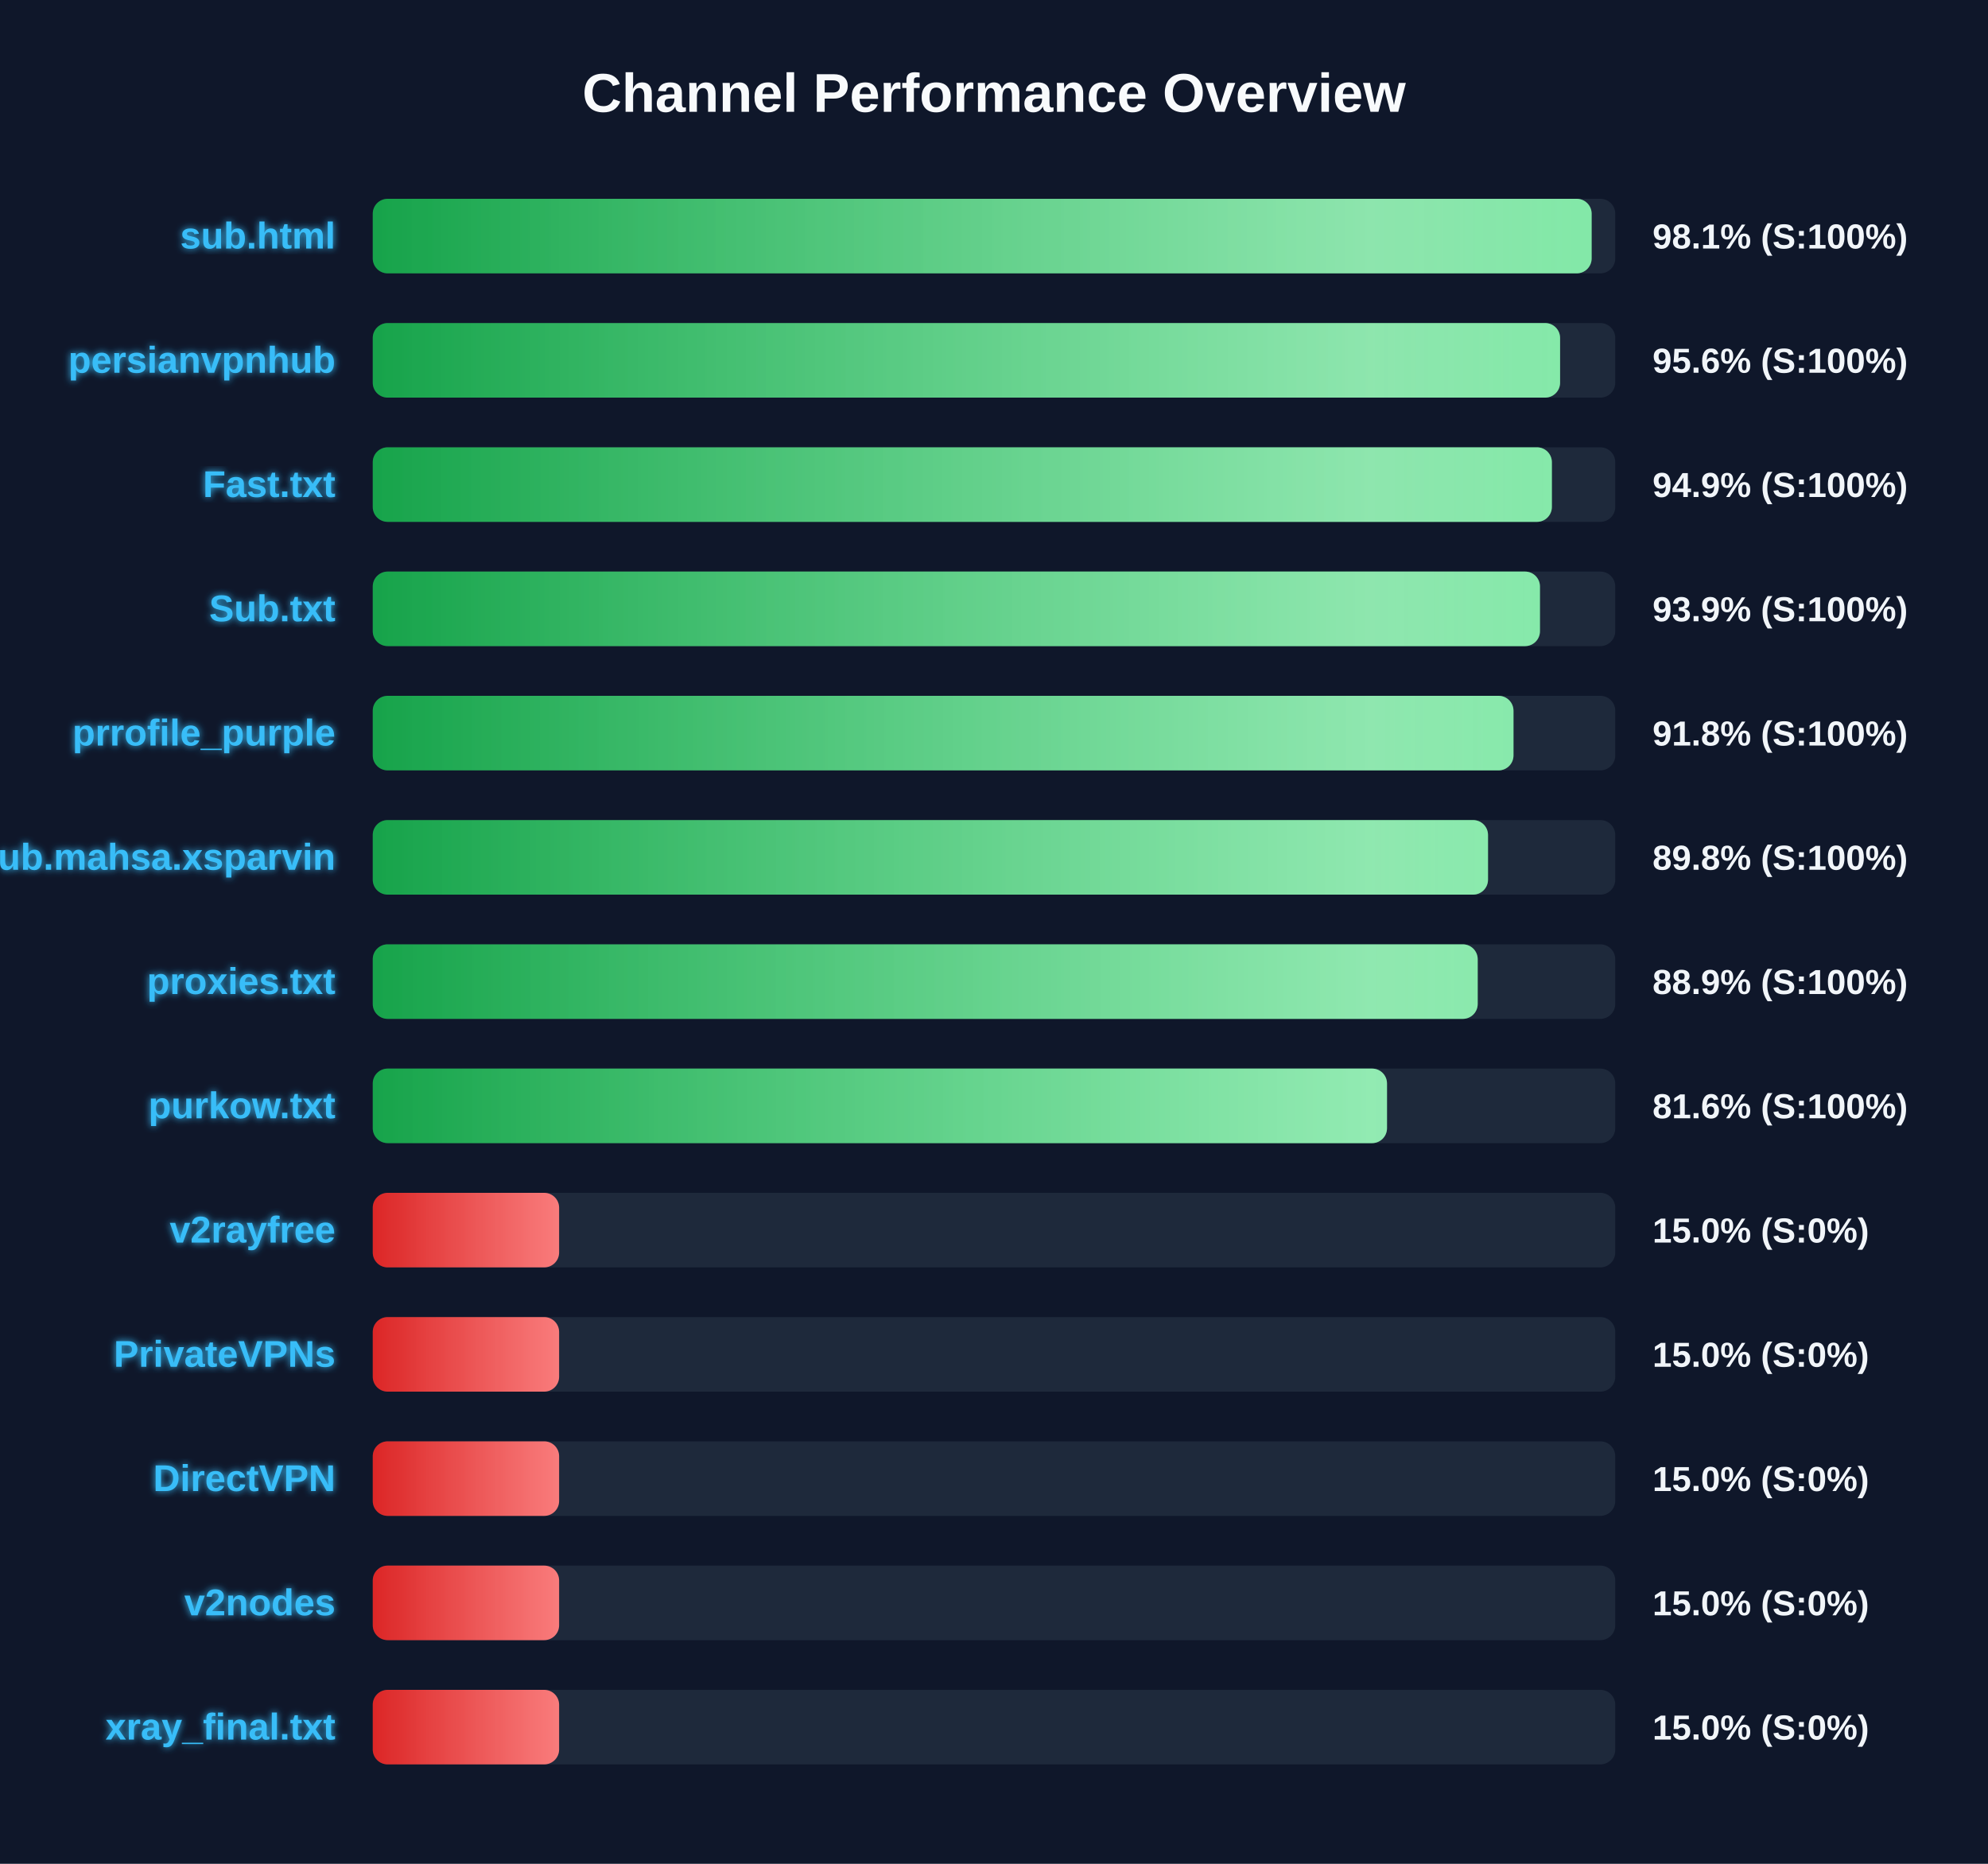
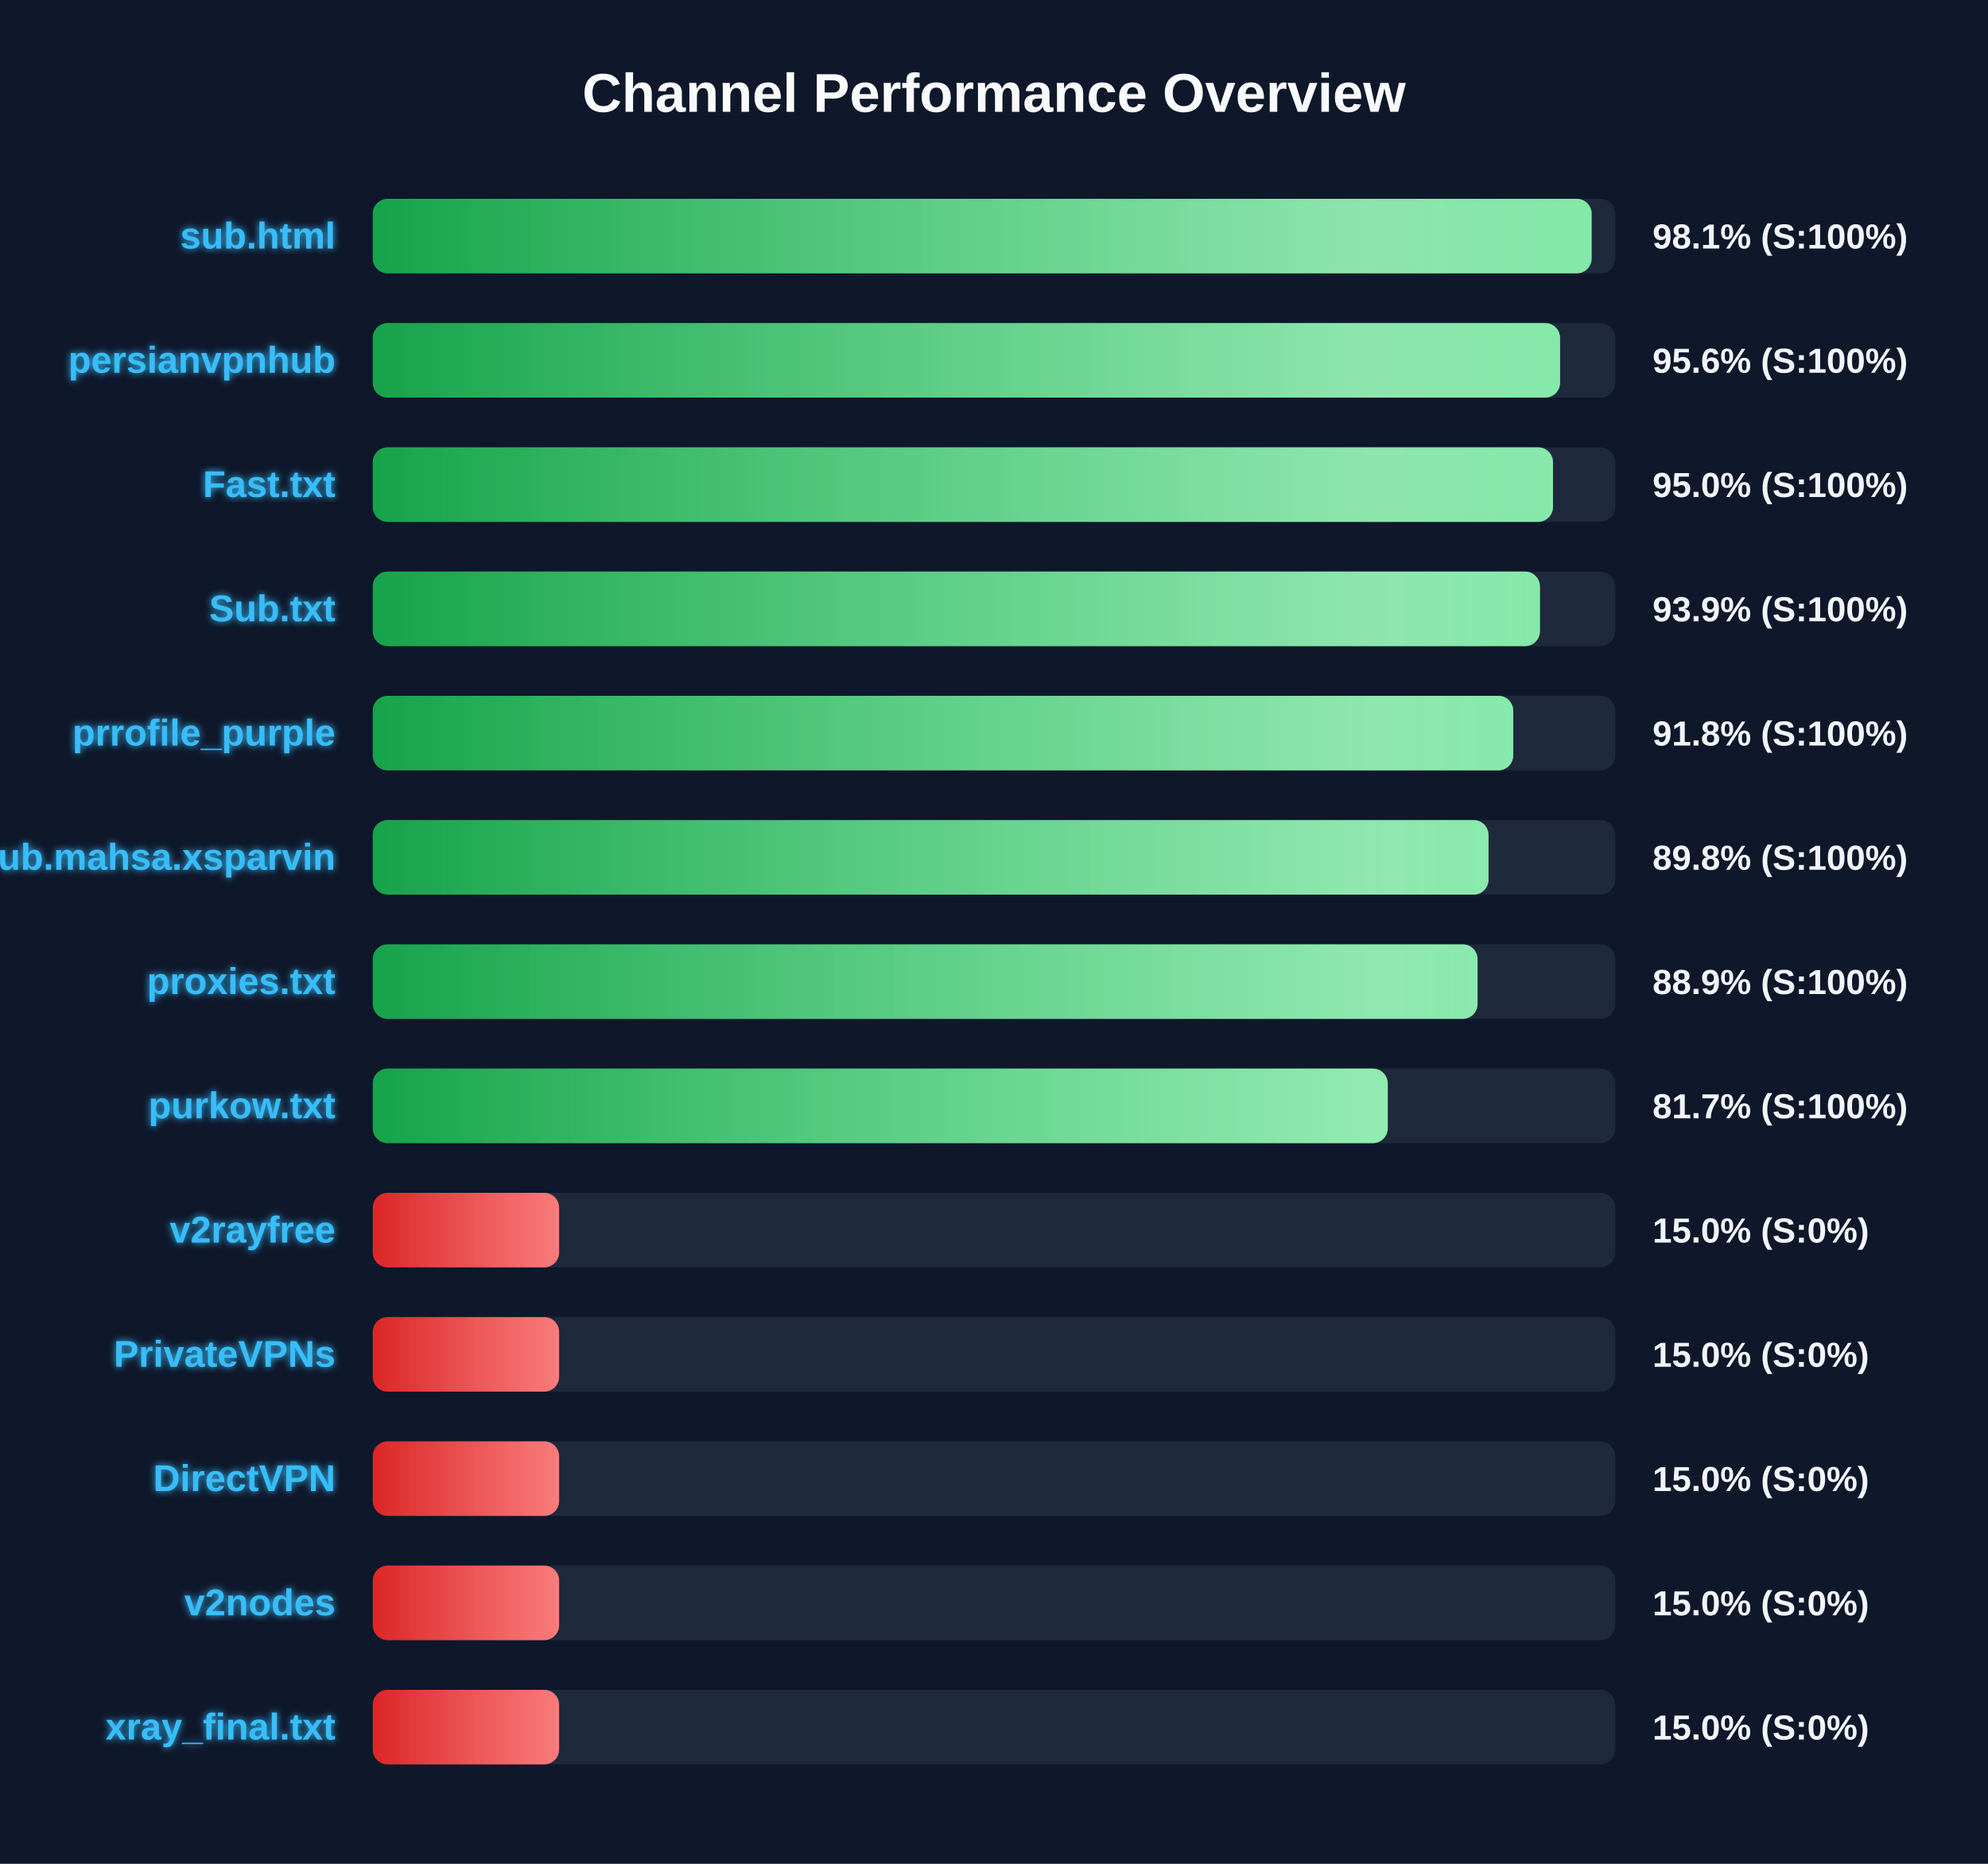
<svg xmlns="http://www.w3.org/2000/svg" width="800" height="750" version="1.1">
  <defs>
    <linearGradient id="grad-green" x1="0%" y1="0%" x2="100%" y2="0%">
      <stop offset="0%" stop-color="#16a34a" />
      <stop offset="100%" stop-color="#4ade80" />
    </linearGradient>
    <linearGradient id="grad-yellow" x1="0%" y1="0%" x2="100%" y2="0%">
      <stop offset="0%" stop-color="#ca8a04" />
      <stop offset="100%" stop-color="#fde047" />
    </linearGradient>
    <linearGradient id="grad-red" x1="0%" y1="0%" x2="100%" y2="0%">
      <stop offset="0%" stop-color="#dc2626" />
      <stop offset="100%" stop-color="#f87171" />
    </linearGradient>
    <linearGradient id="shimmer" x1="0%" y1="0%" x2="100%" y2="0%">
      <stop offset="0%" stop-color="rgba(255,255,255,0)" />
      <stop offset="50%" stop-color="rgba(255,255,255,0.4)" />
      <stop offset="100%" stop-color="rgba(255,255,255,0)" />
    </linearGradient>
    <filter id="glow" x="-20%" y="-20%" width="140%" height="140%">
      <feGaussianBlur stdDeviation="1.5" result="blur" />
      <feComposite in="SourceGraphic" in2="blur" operator="over" />
    </filter>
  </defs>
  <style>
        .bg-rect { fill: #0f172a; }
        .title { font: bold 22px 'Segoe UI', Arial, sans-serif; fill: #f8fafc; }
        .row { font: bold 15px 'Segoe UI', Arial, sans-serif; fill: #38bdf8; filter: url(#glow); }
        .score { font: bold 14px 'Segoe UI', Arial, sans-serif; fill: #f1f5f9; }
        @keyframes shimmer-anim {
            0% { transform: translateX(-100%); }
            100% { transform: translateX(200%); }
        }
        .shimmer-rect {
            animation: shimmer-anim 2.5s infinite linear;
        }
    </style>
  <rect width="100%" height="100%" class="bg-rect" />
  <text x="400" y="45" text-anchor="middle" class="title">Channel Performance Overview</text>
  <rect x="150" y="80" width="500" height="30" fill="#1e293b" rx="6" />
  <clipPath id="clip-0">
    <rect x="150" y="80" width="490.5" height="30" rx="6" />
  </clipPath>
  <rect x="150" y="80" width="490.5" height="30" fill="url(#grad-green)" rx="6" />
  <g clip-path="url(#clip-0)">
    <rect x="150" y="80" width="100%" height="30" fill="url(#shimmer)" class="shimmer-rect" />
  </g>
  <text x="135" y="100" text-anchor="end" class="row">sub.html</text>
  <text x="665" y="100" text-anchor="start" class="score">98.1% (S:100%)</text>
  <rect x="150" y="130" width="500" height="30" fill="#1e293b" rx="6" />
  <clipPath id="clip-1">
    <rect x="150" y="130" width="477.8" height="30" rx="6" />
  </clipPath>
  <rect x="150" y="130" width="477.8" height="30" fill="url(#grad-green)" rx="6" />
  <g clip-path="url(#clip-1)">
    <rect x="150" y="130" width="100%" height="30" fill="url(#shimmer)" class="shimmer-rect" />
  </g>
  <text x="135" y="150" text-anchor="end" class="row">persianvpnhub</text>
  <text x="665" y="150" text-anchor="start" class="score">95.6% (S:100%)</text>
  <rect x="150" y="180" width="500" height="30" fill="#1e293b" rx="6" />
  <clipPath id="clip-2">
-     <rect x="150" y="180" width="474.5" height="30" rx="6" />
+     <rect x="150" y="180" width="474.95" height="30" rx="6" />
  </clipPath>
-   <rect x="150" y="180" width="474.5" height="30" fill="url(#grad-green)" rx="6" />
+   <rect x="150" y="180" width="474.95" height="30" fill="url(#grad-green)" rx="6" />
  <g clip-path="url(#clip-2)">
    <rect x="150" y="180" width="100%" height="30" fill="url(#shimmer)" class="shimmer-rect" />
  </g>
  <text x="135" y="200" text-anchor="end" class="row">Fast.txt</text>
-   <text x="665" y="200" text-anchor="start" class="score">94.9% (S:100%)</text>
+   <text x="665" y="200" text-anchor="start" class="score">95.0% (S:100%)</text>
  <rect x="150" y="230" width="500" height="30" fill="#1e293b" rx="6" />
  <clipPath id="clip-3">
    <rect x="150" y="230" width="469.7" height="30" rx="6" />
  </clipPath>
  <rect x="150" y="230" width="469.7" height="30" fill="url(#grad-green)" rx="6" />
  <g clip-path="url(#clip-3)">
    <rect x="150" y="230" width="100%" height="30" fill="url(#shimmer)" class="shimmer-rect" />
  </g>
  <text x="135" y="250" text-anchor="end" class="row">Sub.txt</text>
  <text x="665" y="250" text-anchor="start" class="score">93.9% (S:100%)</text>
  <rect x="150" y="280" width="500" height="30" fill="#1e293b" rx="6" />
  <clipPath id="clip-4">
-     <rect x="150" y="280" width="459.05" height="30" rx="6" />
+     <rect x="150" y="280" width="458.95" height="30" rx="6" />
  </clipPath>
-   <rect x="150" y="280" width="459.05" height="30" fill="url(#grad-green)" rx="6" />
+   <rect x="150" y="280" width="458.95" height="30" fill="url(#grad-green)" rx="6" />
  <g clip-path="url(#clip-4)">
    <rect x="150" y="280" width="100%" height="30" fill="url(#shimmer)" class="shimmer-rect" />
  </g>
  <text x="135" y="300" text-anchor="end" class="row">prrofile_purple</text>
  <text x="665" y="300" text-anchor="start" class="score">91.8% (S:100%)</text>
  <rect x="150" y="330" width="500" height="30" fill="#1e293b" rx="6" />
  <clipPath id="clip-5">
-     <rect x="150" y="330" width="448.8" height="30" rx="6" />
+     <rect x="150" y="330" width="449.0" height="30" rx="6" />
  </clipPath>
-   <rect x="150" y="330" width="448.8" height="30" fill="url(#grad-green)" rx="6" />
+   <rect x="150" y="330" width="449.0" height="30" fill="url(#grad-green)" rx="6" />
  <g clip-path="url(#clip-5)">
    <rect x="150" y="330" width="100%" height="30" fill="url(#shimmer)" class="shimmer-rect" />
  </g>
  <text x="135" y="350" text-anchor="end" class="row">Sub.mahsa.xsparvin</text>
  <text x="665" y="350" text-anchor="start" class="score">89.8% (S:100%)</text>
  <rect x="150" y="380" width="500" height="30" fill="#1e293b" rx="6" />
  <clipPath id="clip-6">
-     <rect x="150" y="380" width="444.65" height="30" rx="6" />
+     <rect x="150" y="380" width="444.6" height="30" rx="6" />
  </clipPath>
-   <rect x="150" y="380" width="444.65" height="30" fill="url(#grad-green)" rx="6" />
+   <rect x="150" y="380" width="444.6" height="30" fill="url(#grad-green)" rx="6" />
  <g clip-path="url(#clip-6)">
    <rect x="150" y="380" width="100%" height="30" fill="url(#shimmer)" class="shimmer-rect" />
  </g>
  <text x="135" y="400" text-anchor="end" class="row">proxies.txt</text>
  <text x="665" y="400" text-anchor="start" class="score">88.9% (S:100%)</text>
  <rect x="150" y="430" width="500" height="30" fill="#1e293b" rx="6" />
  <clipPath id="clip-7">
-     <rect x="150" y="430" width="408.15" height="30" rx="6" />
+     <rect x="150" y="430" width="408.45" height="30" rx="6" />
  </clipPath>
-   <rect x="150" y="430" width="408.15" height="30" fill="url(#grad-green)" rx="6" />
+   <rect x="150" y="430" width="408.45" height="30" fill="url(#grad-green)" rx="6" />
  <g clip-path="url(#clip-7)">
    <rect x="150" y="430" width="100%" height="30" fill="url(#shimmer)" class="shimmer-rect" />
  </g>
  <text x="135" y="450" text-anchor="end" class="row">purkow.txt</text>
-   <text x="665" y="450" text-anchor="start" class="score">81.6% (S:100%)</text>
+   <text x="665" y="450" text-anchor="start" class="score">81.7% (S:100%)</text>
  <rect x="150" y="480" width="500" height="30" fill="#1e293b" rx="6" />
  <clipPath id="clip-8">
    <rect x="150" y="480" width="75.0" height="30" rx="6" />
  </clipPath>
  <rect x="150" y="480" width="75.0" height="30" fill="url(#grad-red)" rx="6" />
  <g clip-path="url(#clip-8)">
    <rect x="150" y="480" width="100%" height="30" fill="url(#shimmer)" class="shimmer-rect" />
  </g>
  <text x="135" y="500" text-anchor="end" class="row">v2rayfree</text>
  <text x="665" y="500" text-anchor="start" class="score">15.0% (S:0%)</text>
  <rect x="150" y="530" width="500" height="30" fill="#1e293b" rx="6" />
  <clipPath id="clip-9">
    <rect x="150" y="530" width="75.0" height="30" rx="6" />
  </clipPath>
  <rect x="150" y="530" width="75.0" height="30" fill="url(#grad-red)" rx="6" />
  <g clip-path="url(#clip-9)">
    <rect x="150" y="530" width="100%" height="30" fill="url(#shimmer)" class="shimmer-rect" />
  </g>
  <text x="135" y="550" text-anchor="end" class="row">PrivateVPNs</text>
  <text x="665" y="550" text-anchor="start" class="score">15.0% (S:0%)</text>
  <rect x="150" y="580" width="500" height="30" fill="#1e293b" rx="6" />
  <clipPath id="clip-10">
    <rect x="150" y="580" width="75.0" height="30" rx="6" />
  </clipPath>
  <rect x="150" y="580" width="75.0" height="30" fill="url(#grad-red)" rx="6" />
  <g clip-path="url(#clip-10)">
    <rect x="150" y="580" width="100%" height="30" fill="url(#shimmer)" class="shimmer-rect" />
  </g>
  <text x="135" y="600" text-anchor="end" class="row">DirectVPN</text>
  <text x="665" y="600" text-anchor="start" class="score">15.0% (S:0%)</text>
  <rect x="150" y="630" width="500" height="30" fill="#1e293b" rx="6" />
  <clipPath id="clip-11">
    <rect x="150" y="630" width="75.0" height="30" rx="6" />
  </clipPath>
  <rect x="150" y="630" width="75.0" height="30" fill="url(#grad-red)" rx="6" />
  <g clip-path="url(#clip-11)">
    <rect x="150" y="630" width="100%" height="30" fill="url(#shimmer)" class="shimmer-rect" />
  </g>
  <text x="135" y="650" text-anchor="end" class="row">v2nodes</text>
  <text x="665" y="650" text-anchor="start" class="score">15.0% (S:0%)</text>
  <rect x="150" y="680" width="500" height="30" fill="#1e293b" rx="6" />
  <clipPath id="clip-12">
    <rect x="150" y="680" width="75.0" height="30" rx="6" />
  </clipPath>
  <rect x="150" y="680" width="75.0" height="30" fill="url(#grad-red)" rx="6" />
  <g clip-path="url(#clip-12)">
    <rect x="150" y="680" width="100%" height="30" fill="url(#shimmer)" class="shimmer-rect" />
  </g>
  <text x="135" y="700" text-anchor="end" class="row">xray_final.txt</text>
  <text x="665" y="700" text-anchor="start" class="score">15.0% (S:0%)</text>
</svg>
